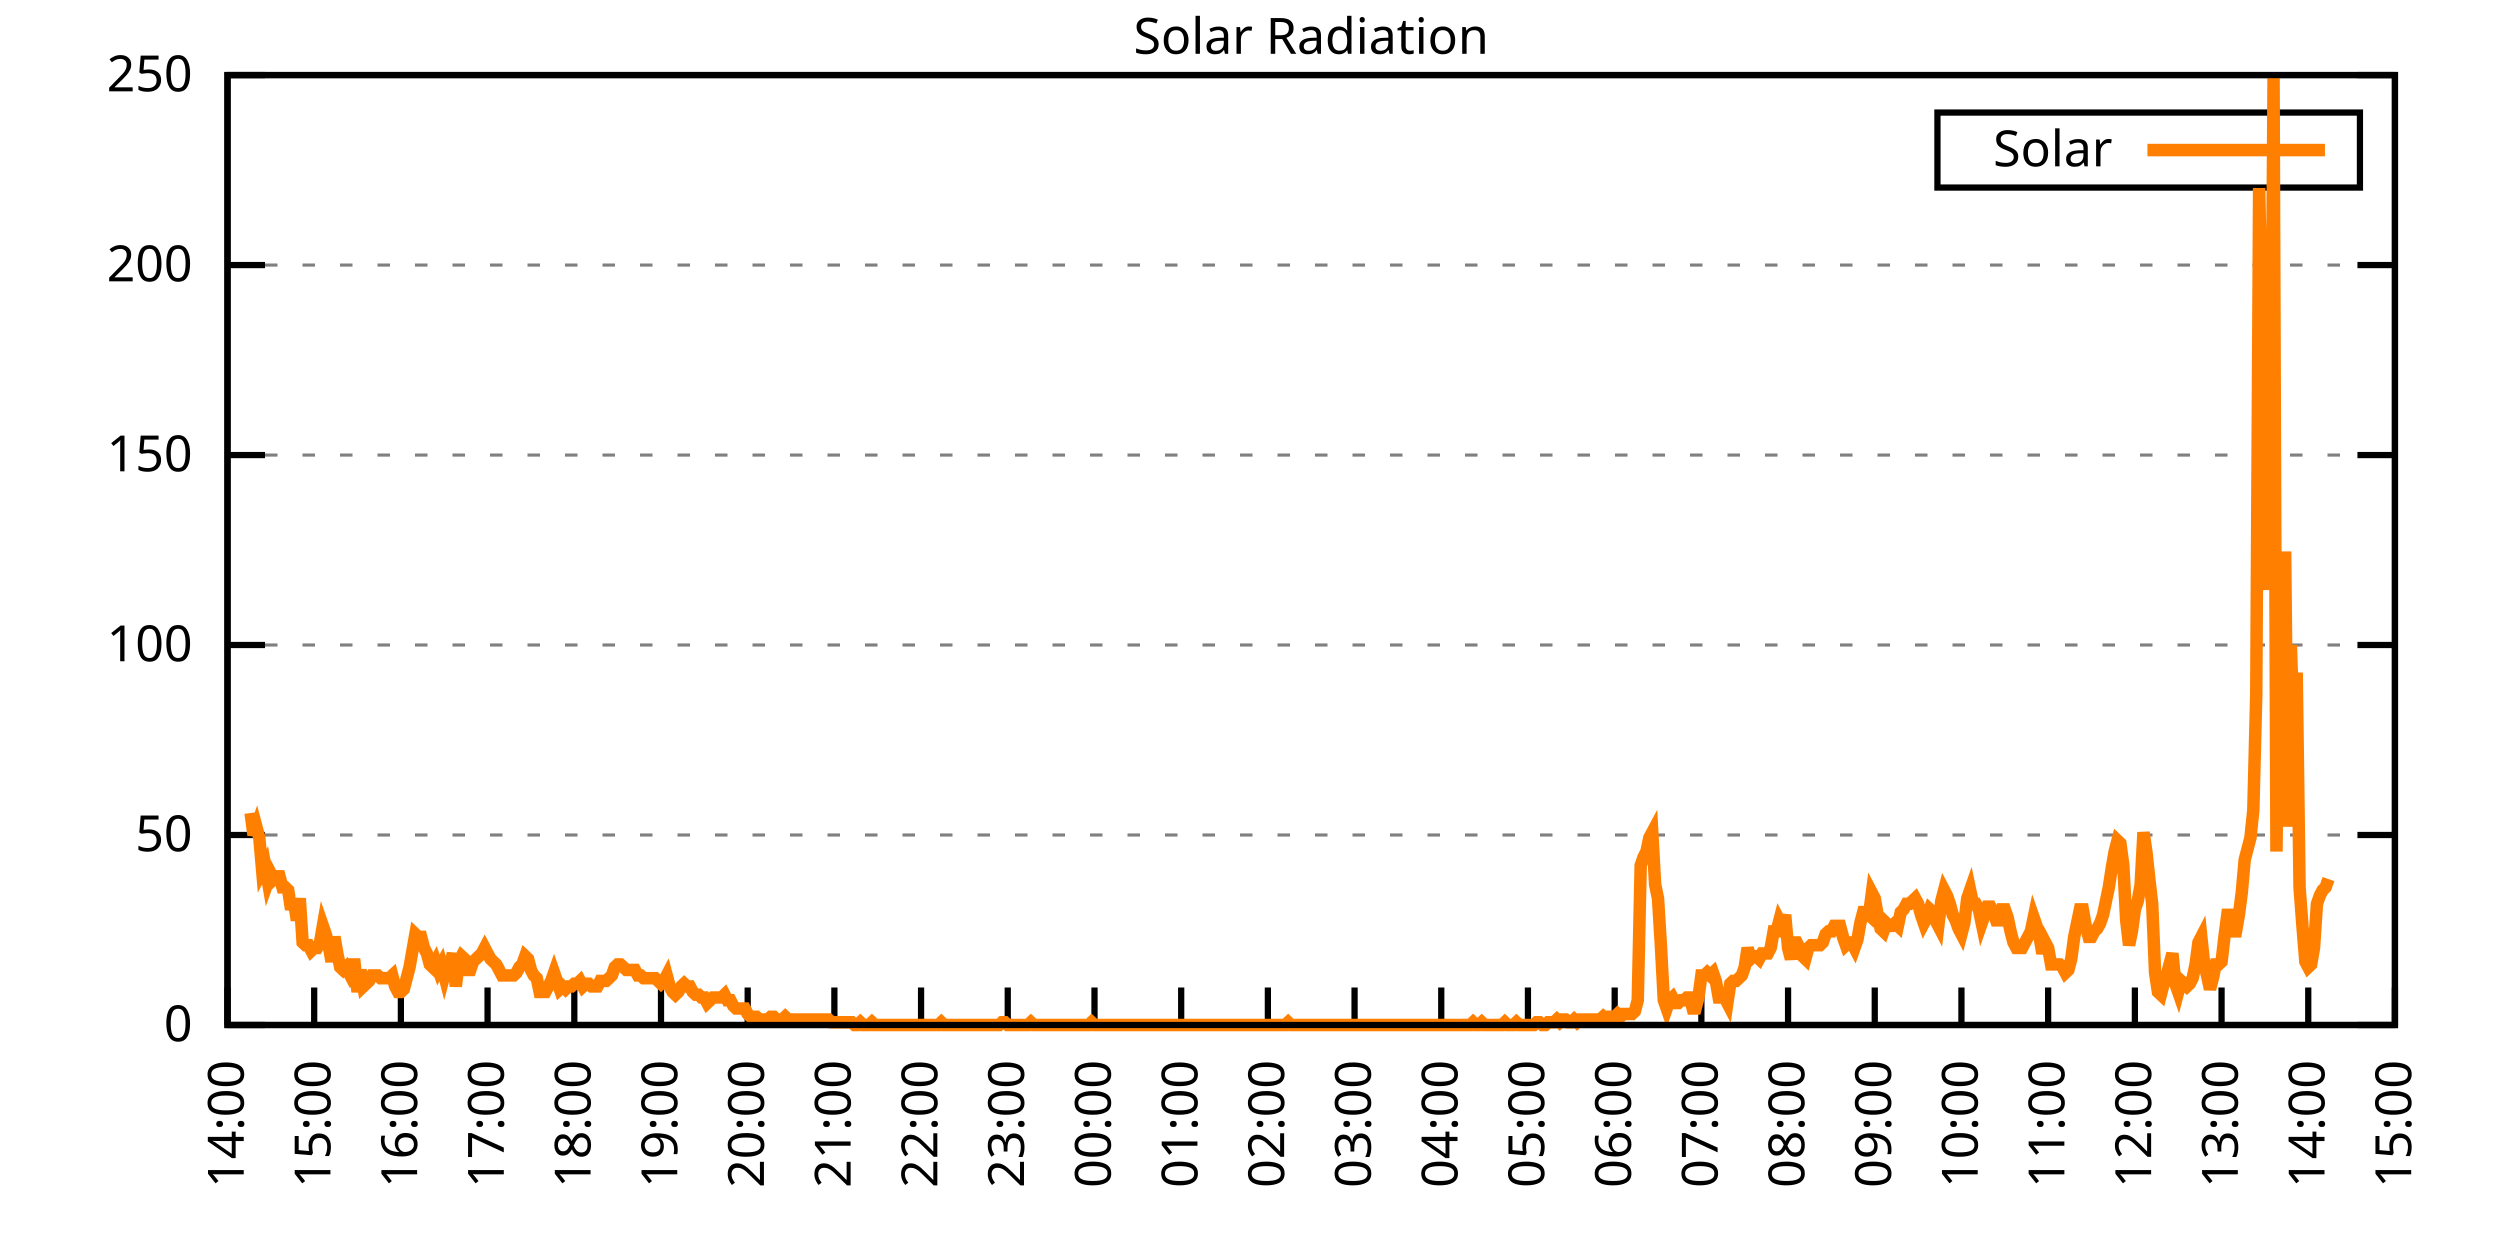
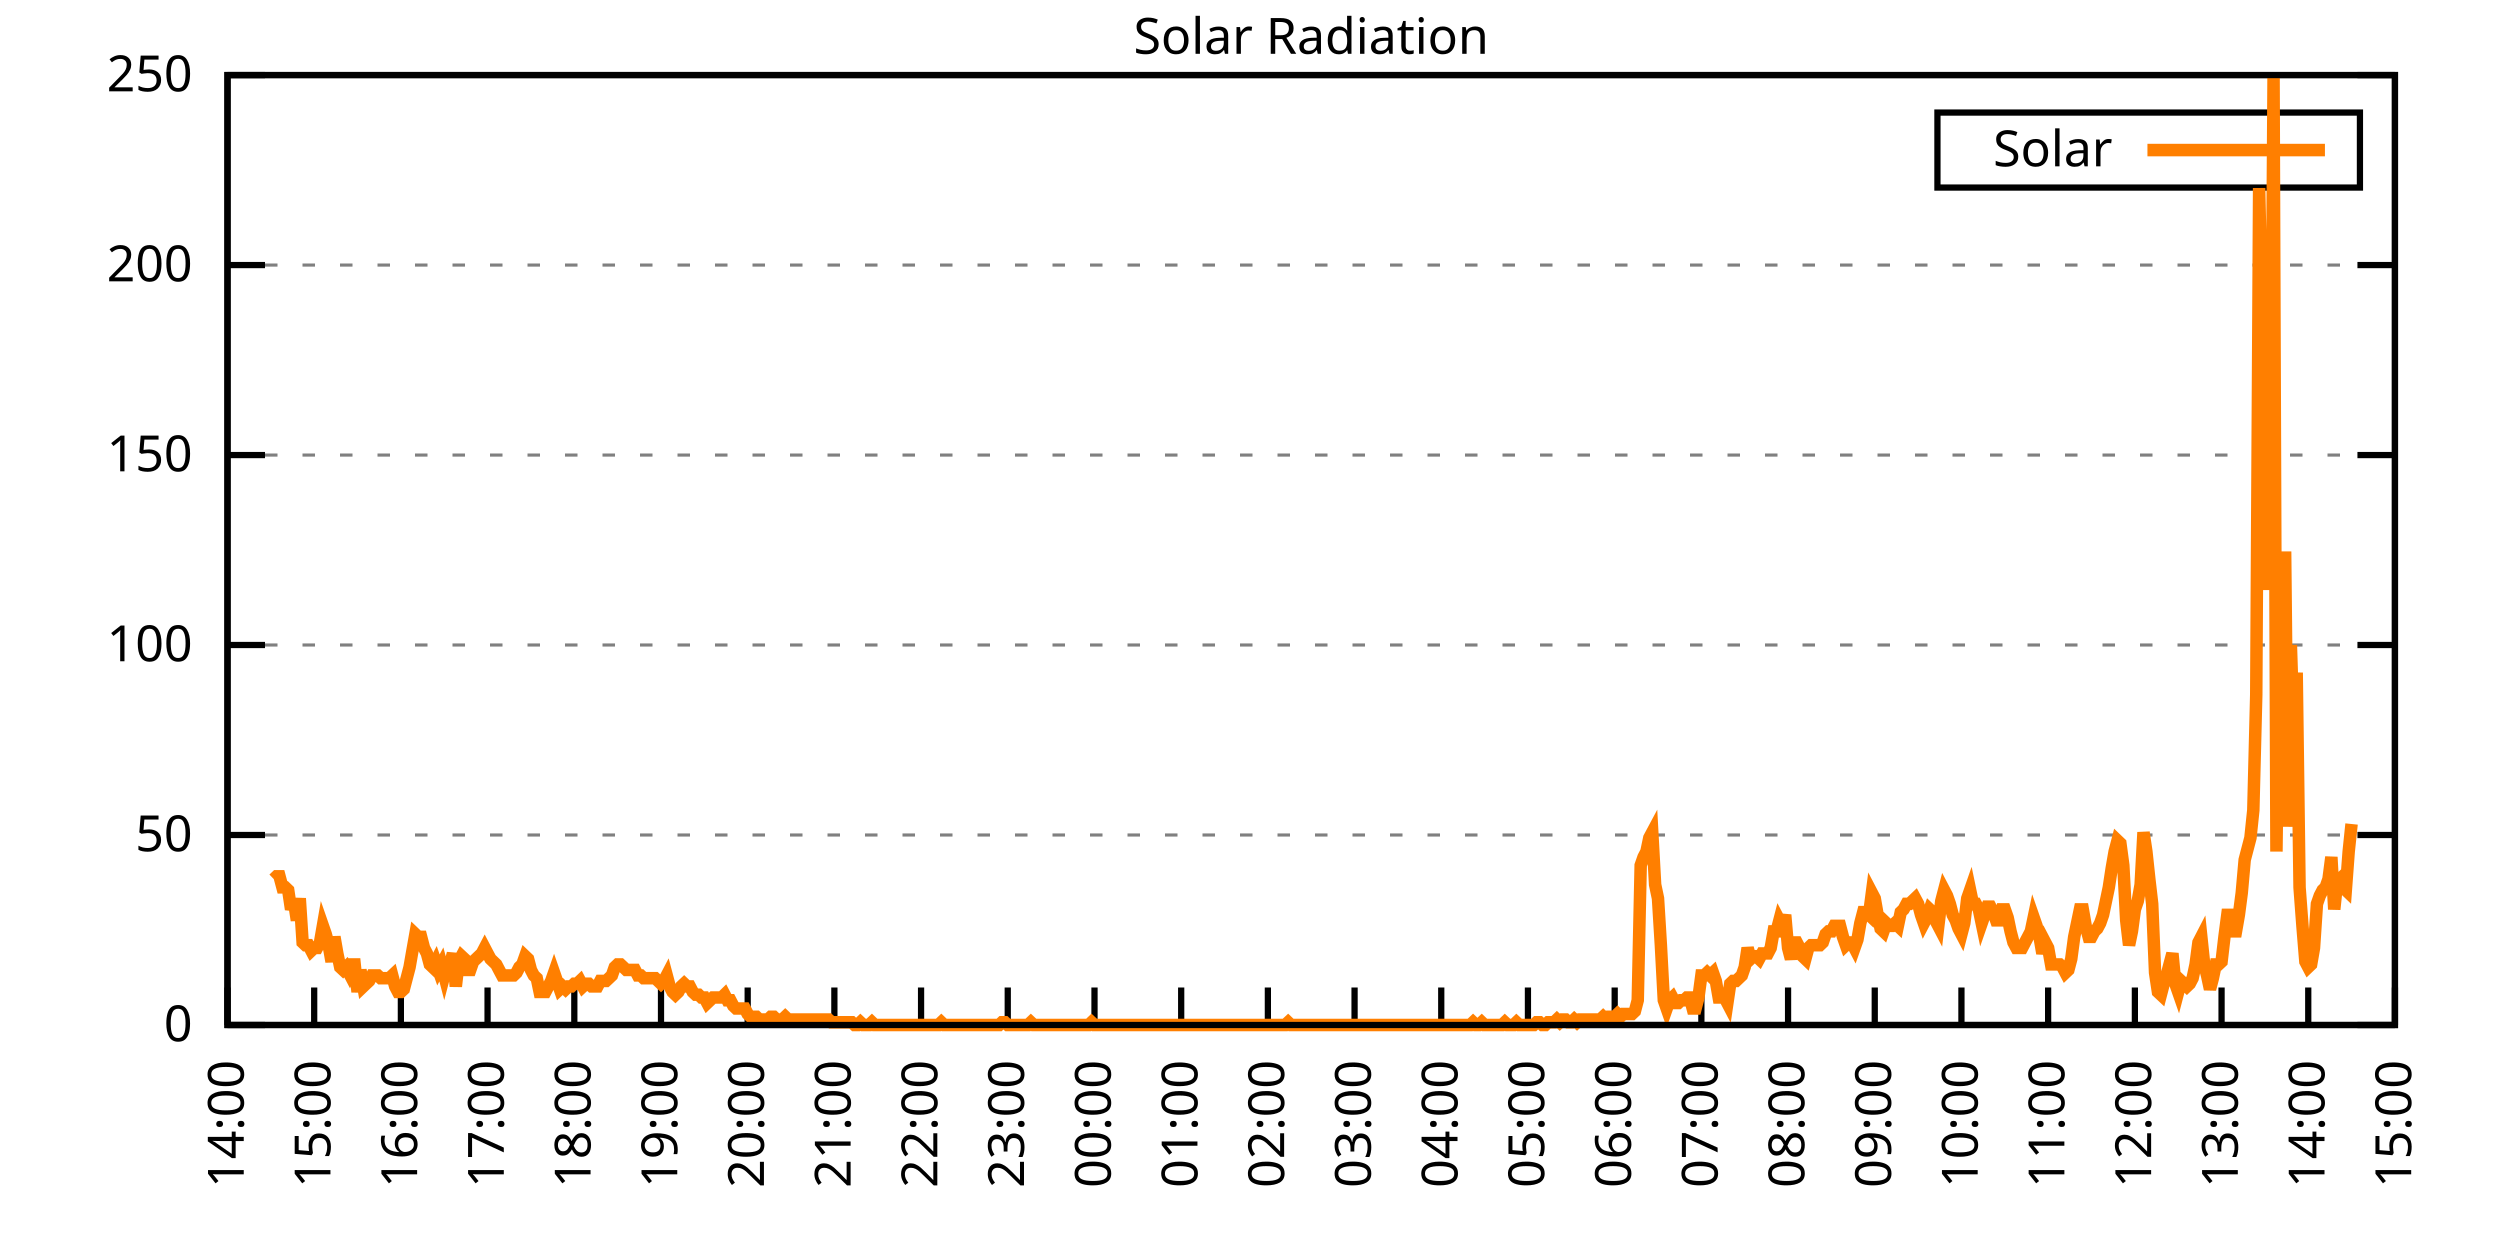
<svg xmlns="http://www.w3.org/2000/svg" xmlns:xlink="http://www.w3.org/1999/xlink" width="400" height="200" viewBox="0 0 400 200">
  <g id="gnuplot_canvas">
    <rect x="0" y="0" width="400" height="200" fill="none" />
    <defs>
      <circle id="gpDot" r="0.5" stroke-width="0.5" stroke="currentColor" />
      <path id="gpPt0" stroke-width="0.333" stroke="currentColor" d="M-1,0 h2 M0,-1 v2" />
      <path id="gpPt1" stroke-width="0.333" stroke="currentColor" d="M-1,-1 L1,1 M1,-1 L-1,1" />
      <path id="gpPt2" stroke-width="0.333" stroke="currentColor" d="M-1,0 L1,0 M0,-1 L0,1 M-1,-1 L1,1 M-1,1 L1,-1" />
      <rect id="gpPt3" stroke-width="0.333" stroke="currentColor" x="-1" y="-1" width="2" height="2" />
      <rect id="gpPt4" stroke-width="0.333" stroke="currentColor" fill="currentColor" x="-1" y="-1" width="2" height="2" />
      <circle id="gpPt5" stroke-width="0.333" stroke="currentColor" cx="0" cy="0" r="1" />
      <use xlink:href="#gpPt5" id="gpPt6" fill="currentColor" stroke="none" />
      <path id="gpPt7" stroke-width="0.333" stroke="currentColor" d="M0,-1.33 L-1.33,0.67 L1.33,0.67 z" />
      <use xlink:href="#gpPt7" id="gpPt8" fill="currentColor" stroke="none" />
      <use xlink:href="#gpPt7" id="gpPt9" stroke="currentColor" transform="rotate(180)" />
      <use xlink:href="#gpPt9" id="gpPt10" fill="currentColor" stroke="none" />
      <use xlink:href="#gpPt3" id="gpPt11" stroke="currentColor" transform="rotate(45)" />
      <use xlink:href="#gpPt11" id="gpPt12" fill="currentColor" stroke="none" />
      <path id="gpPt13" stroke-width="0.333" stroke="currentColor" d="M0,1.330 L1.265,0.411 L0.782,-1.067 L-0.782,-1.076 L-1.265,0.411 z" />
      <use xlink:href="#gpPt13" id="gpPt14" fill="currentColor" stroke="none" />
      <filter id="textbox" filterUnits="objectBoundingBox" x="0" y="0" height="1" width="1">
        <feFlood flood-color="white" flood-opacity="1" result="bgnd" />
        <feComposite in="SourceGraphic" in2="bgnd" operator="atop" />
      </filter>
      <filter id="greybox" filterUnits="objectBoundingBox" x="0" y="0" height="1" width="1">
        <feFlood flood-color="lightgrey" flood-opacity="1" result="grey" />
        <feComposite in="SourceGraphic" in2="grey" operator="atop" />
      </filter>
    </defs>
    <g fill="none" color="white" stroke="currentColor" stroke-width="1.00" stroke-linecap="butt" stroke-linejoin="miter">
</g>
    <g fill="none" color="black" stroke="currentColor" stroke-width="1.00" stroke-linecap="butt" stroke-linejoin="miter">
      <g stroke="none" shape-rendering="crispEdges">
        <polygon fill="rgb(255, 255, 255)" points="36.40,164.00 383.18,164.00 383.18,12.02 36.40,12.02 " />
      </g>
    </g>
    <g fill="none" color="black" stroke="currentColor" stroke-width="1.00" stroke-linecap="butt" stroke-linejoin="miter">
</g>
    <g fill="none" color="black" stroke="black" stroke-width="0.50" stroke-linecap="butt" stroke-linejoin="miter">
</g>
    <g fill="none" color="gray" stroke="currentColor" stroke-width="0.50" stroke-linecap="butt" stroke-linejoin="miter">
      <path stroke="gray" stroke-dasharray="2,4" class="gridline" d="M36.40,164.00 L383.19,164.00  " />
    </g>
    <g fill="none" color="gray" stroke="gray" stroke-width="1.00" stroke-linecap="butt" stroke-linejoin="miter">
</g>
    <g fill="none" color="black" stroke="currentColor" stroke-width="1.00" stroke-linecap="butt" stroke-linejoin="miter">
      <path stroke="black" d="M36.40,164.00 L42.40,164.00 M383.19,164.00 L377.19,164.00  " />
      <g transform="translate(30.80,166.60)" stroke="none" fill="black" font-family="Sans" font-size="8.00" text-anchor="end">
        <text>
          <tspan font-family="Sans"> 0</tspan>
        </text>
      </g>
    </g>
    <g fill="none" color="black" stroke="currentColor" stroke-width="1.00" stroke-linecap="butt" stroke-linejoin="miter">
</g>
    <g fill="none" color="black" stroke="black" stroke-width="0.50" stroke-linecap="butt" stroke-linejoin="miter">
</g>
    <g fill="none" color="gray" stroke="currentColor" stroke-width="0.50" stroke-linecap="butt" stroke-linejoin="miter">
      <path stroke="gray" stroke-dasharray="2,4" class="gridline" d="M36.40,133.60 L383.19,133.60  " />
    </g>
    <g fill="none" color="gray" stroke="gray" stroke-width="1.00" stroke-linecap="butt" stroke-linejoin="miter">
</g>
    <g fill="none" color="black" stroke="currentColor" stroke-width="1.00" stroke-linecap="butt" stroke-linejoin="miter">
      <path stroke="black" d="M36.40,133.60 L42.40,133.60 M383.19,133.60 L377.19,133.60  " />
      <g transform="translate(30.80,136.20)" stroke="none" fill="black" font-family="Sans" font-size="8.00" text-anchor="end">
        <text>
          <tspan font-family="Sans"> 50</tspan>
        </text>
      </g>
    </g>
    <g fill="none" color="black" stroke="currentColor" stroke-width="1.00" stroke-linecap="butt" stroke-linejoin="miter">
</g>
    <g fill="none" color="black" stroke="black" stroke-width="0.50" stroke-linecap="butt" stroke-linejoin="miter">
</g>
    <g fill="none" color="gray" stroke="currentColor" stroke-width="0.50" stroke-linecap="butt" stroke-linejoin="miter">
      <path stroke="gray" stroke-dasharray="2,4" class="gridline" d="M36.40,103.20 L383.19,103.20  " />
    </g>
    <g fill="none" color="gray" stroke="gray" stroke-width="1.00" stroke-linecap="butt" stroke-linejoin="miter">
</g>
    <g fill="none" color="black" stroke="currentColor" stroke-width="1.00" stroke-linecap="butt" stroke-linejoin="miter">
      <path stroke="black" d="M36.40,103.20 L42.40,103.20 M383.19,103.20 L377.19,103.20  " />
      <g transform="translate(30.80,105.80)" stroke="none" fill="black" font-family="Sans" font-size="8.00" text-anchor="end">
        <text>
          <tspan font-family="Sans"> 100</tspan>
        </text>
      </g>
    </g>
    <g fill="none" color="black" stroke="currentColor" stroke-width="1.00" stroke-linecap="butt" stroke-linejoin="miter">
</g>
    <g fill="none" color="black" stroke="black" stroke-width="0.50" stroke-linecap="butt" stroke-linejoin="miter">
</g>
    <g fill="none" color="gray" stroke="currentColor" stroke-width="0.50" stroke-linecap="butt" stroke-linejoin="miter">
      <path stroke="gray" stroke-dasharray="2,4" class="gridline" d="M36.40,72.81 L383.19,72.81  " />
    </g>
    <g fill="none" color="gray" stroke="gray" stroke-width="1.00" stroke-linecap="butt" stroke-linejoin="miter">
</g>
    <g fill="none" color="black" stroke="currentColor" stroke-width="1.00" stroke-linecap="butt" stroke-linejoin="miter">
      <path stroke="black" d="M36.40,72.81 L42.40,72.81 M383.19,72.81 L377.19,72.81  " />
      <g transform="translate(30.80,75.41)" stroke="none" fill="black" font-family="Sans" font-size="8.00" text-anchor="end">
        <text>
          <tspan font-family="Sans"> 150</tspan>
        </text>
      </g>
    </g>
    <g fill="none" color="black" stroke="currentColor" stroke-width="1.00" stroke-linecap="butt" stroke-linejoin="miter">
</g>
    <g fill="none" color="black" stroke="black" stroke-width="0.50" stroke-linecap="butt" stroke-linejoin="miter">
</g>
    <g fill="none" color="gray" stroke="currentColor" stroke-width="0.50" stroke-linecap="butt" stroke-linejoin="miter">
      <path stroke="gray" stroke-dasharray="2,4" class="gridline" d="M36.40,42.41 L383.19,42.41  " />
    </g>
    <g fill="none" color="gray" stroke="gray" stroke-width="1.00" stroke-linecap="butt" stroke-linejoin="miter">
</g>
    <g fill="none" color="black" stroke="currentColor" stroke-width="1.00" stroke-linecap="butt" stroke-linejoin="miter">
      <path stroke="black" d="M36.40,42.41 L42.40,42.41 M383.19,42.41 L377.19,42.41  " />
      <g transform="translate(30.80,45.01)" stroke="none" fill="black" font-family="Sans" font-size="8.00" text-anchor="end">
        <text>
          <tspan font-family="Sans"> 200</tspan>
        </text>
      </g>
    </g>
    <g fill="none" color="black" stroke="currentColor" stroke-width="1.00" stroke-linecap="butt" stroke-linejoin="miter">
</g>
    <g fill="none" color="black" stroke="black" stroke-width="0.50" stroke-linecap="butt" stroke-linejoin="miter">
</g>
    <g fill="none" color="gray" stroke="currentColor" stroke-width="0.50" stroke-linecap="butt" stroke-linejoin="miter">
      <path stroke="gray" stroke-dasharray="2,4" class="gridline" d="M36.40,12.01 L383.19,12.01  " />
    </g>
    <g fill="none" color="gray" stroke="gray" stroke-width="1.00" stroke-linecap="butt" stroke-linejoin="miter">
</g>
    <g fill="none" color="black" stroke="currentColor" stroke-width="1.00" stroke-linecap="butt" stroke-linejoin="miter">
      <path stroke="black" d="M36.40,12.01 L42.40,12.01 M383.19,12.01 L377.19,12.01  " />
      <g transform="translate(30.80,14.61)" stroke="none" fill="black" font-family="Sans" font-size="8.00" text-anchor="end">
        <text>
          <tspan font-family="Sans"> 250</tspan>
        </text>
      </g>
    </g>
    <g fill="none" color="black" stroke="currentColor" stroke-width="1.00" stroke-linecap="butt" stroke-linejoin="miter">
      <path stroke="black" d="M36.40,164.00 L36.40,158.00  " />
      <g transform="translate(39.00,169.60) rotate(270.00)" stroke="none" fill="black" font-family="Sans" font-size="8.00" text-anchor="end">
        <text>
          <tspan font-family="Sans">14:00</tspan>
        </text>
      </g>
    </g>
    <g fill="none" color="black" stroke="currentColor" stroke-width="1.00" stroke-linecap="butt" stroke-linejoin="miter">
      <path stroke="black" d="M50.27,164.00 L50.27,158.00  " />
      <g transform="translate(52.87,169.60) rotate(270.00)" stroke="none" fill="black" font-family="Sans" font-size="8.00" text-anchor="end">
        <text>
          <tspan font-family="Sans">15:00</tspan>
        </text>
      </g>
    </g>
    <g fill="none" color="black" stroke="currentColor" stroke-width="1.00" stroke-linecap="butt" stroke-linejoin="miter">
      <path stroke="black" d="M64.14,164.00 L64.14,158.00  " />
      <g transform="translate(66.74,169.60) rotate(270.00)" stroke="none" fill="black" font-family="Sans" font-size="8.00" text-anchor="end">
        <text>
          <tspan font-family="Sans">16:00</tspan>
        </text>
      </g>
    </g>
    <g fill="none" color="black" stroke="currentColor" stroke-width="1.00" stroke-linecap="butt" stroke-linejoin="miter">
      <path stroke="black" d="M78.01,164.00 L78.01,158.00  " />
      <g transform="translate(80.61,169.60) rotate(270.00)" stroke="none" fill="black" font-family="Sans" font-size="8.00" text-anchor="end">
        <text>
          <tspan font-family="Sans">17:00</tspan>
        </text>
      </g>
    </g>
    <g fill="none" color="black" stroke="currentColor" stroke-width="1.00" stroke-linecap="butt" stroke-linejoin="miter">
      <path stroke="black" d="M91.89,164.00 L91.89,158.00  " />
      <g transform="translate(94.49,169.60) rotate(270.00)" stroke="none" fill="black" font-family="Sans" font-size="8.00" text-anchor="end">
        <text>
          <tspan font-family="Sans">18:00</tspan>
        </text>
      </g>
    </g>
    <g fill="none" color="black" stroke="currentColor" stroke-width="1.00" stroke-linecap="butt" stroke-linejoin="miter">
      <path stroke="black" d="M105.76,164.00 L105.76,158.00  " />
      <g transform="translate(108.36,169.60) rotate(270.00)" stroke="none" fill="black" font-family="Sans" font-size="8.00" text-anchor="end">
        <text>
          <tspan font-family="Sans">19:00</tspan>
        </text>
      </g>
    </g>
    <g fill="none" color="black" stroke="currentColor" stroke-width="1.00" stroke-linecap="butt" stroke-linejoin="miter">
      <path stroke="black" d="M119.63,164.00 L119.63,158.00  " />
      <g transform="translate(122.23,169.60) rotate(270.00)" stroke="none" fill="black" font-family="Sans" font-size="8.00" text-anchor="end">
        <text>
          <tspan font-family="Sans">20:00</tspan>
        </text>
      </g>
    </g>
    <g fill="none" color="black" stroke="currentColor" stroke-width="1.00" stroke-linecap="butt" stroke-linejoin="miter">
      <path stroke="black" d="M133.50,164.00 L133.50,158.00  " />
      <g transform="translate(136.10,169.60) rotate(270.00)" stroke="none" fill="black" font-family="Sans" font-size="8.00" text-anchor="end">
        <text>
          <tspan font-family="Sans">21:00</tspan>
        </text>
      </g>
    </g>
    <g fill="none" color="black" stroke="currentColor" stroke-width="1.00" stroke-linecap="butt" stroke-linejoin="miter">
      <path stroke="black" d="M147.37,164.00 L147.37,158.00  " />
      <g transform="translate(149.97,169.60) rotate(270.00)" stroke="none" fill="black" font-family="Sans" font-size="8.00" text-anchor="end">
        <text>
          <tspan font-family="Sans">22:00</tspan>
        </text>
      </g>
    </g>
    <g fill="none" color="black" stroke="currentColor" stroke-width="1.00" stroke-linecap="butt" stroke-linejoin="miter">
      <path stroke="black" d="M161.24,164.00 L161.24,158.00  " />
      <g transform="translate(163.84,169.60) rotate(270.00)" stroke="none" fill="black" font-family="Sans" font-size="8.00" text-anchor="end">
        <text>
          <tspan font-family="Sans">23:00</tspan>
        </text>
      </g>
    </g>
    <g fill="none" color="black" stroke="currentColor" stroke-width="1.00" stroke-linecap="butt" stroke-linejoin="miter">
      <path stroke="black" d="M175.12,164.00 L175.12,158.00  " />
      <g transform="translate(177.72,169.60) rotate(270.00)" stroke="none" fill="black" font-family="Sans" font-size="8.00" text-anchor="end">
        <text>
          <tspan font-family="Sans">00:00</tspan>
        </text>
      </g>
    </g>
    <g fill="none" color="black" stroke="currentColor" stroke-width="1.00" stroke-linecap="butt" stroke-linejoin="miter">
      <path stroke="black" d="M188.99,164.00 L188.99,158.00  " />
      <g transform="translate(191.59,169.60) rotate(270.00)" stroke="none" fill="black" font-family="Sans" font-size="8.00" text-anchor="end">
        <text>
          <tspan font-family="Sans">01:00</tspan>
        </text>
      </g>
    </g>
    <g fill="none" color="black" stroke="currentColor" stroke-width="1.00" stroke-linecap="butt" stroke-linejoin="miter">
      <path stroke="black" d="M202.86,164.00 L202.86,158.00  " />
      <g transform="translate(205.46,169.60) rotate(270.00)" stroke="none" fill="black" font-family="Sans" font-size="8.00" text-anchor="end">
        <text>
          <tspan font-family="Sans">02:00</tspan>
        </text>
      </g>
    </g>
    <g fill="none" color="black" stroke="currentColor" stroke-width="1.00" stroke-linecap="butt" stroke-linejoin="miter">
      <path stroke="black" d="M216.73,164.00 L216.73,158.00  " />
      <g transform="translate(219.33,169.60) rotate(270.00)" stroke="none" fill="black" font-family="Sans" font-size="8.00" text-anchor="end">
        <text>
          <tspan font-family="Sans">03:00</tspan>
        </text>
      </g>
    </g>
    <g fill="none" color="black" stroke="currentColor" stroke-width="1.00" stroke-linecap="butt" stroke-linejoin="miter">
      <path stroke="black" d="M230.60,164.00 L230.60,158.00  " />
      <g transform="translate(233.20,169.60) rotate(270.00)" stroke="none" fill="black" font-family="Sans" font-size="8.00" text-anchor="end">
        <text>
          <tspan font-family="Sans">04:00</tspan>
        </text>
      </g>
    </g>
    <g fill="none" color="black" stroke="currentColor" stroke-width="1.00" stroke-linecap="butt" stroke-linejoin="miter">
      <path stroke="black" d="M244.47,164.00 L244.47,158.00  " />
      <g transform="translate(247.07,169.60) rotate(270.00)" stroke="none" fill="black" font-family="Sans" font-size="8.00" text-anchor="end">
        <text>
          <tspan font-family="Sans">05:00</tspan>
        </text>
      </g>
    </g>
    <g fill="none" color="black" stroke="currentColor" stroke-width="1.00" stroke-linecap="butt" stroke-linejoin="miter">
      <path stroke="black" d="M258.35,164.00 L258.35,158.00  " />
      <g transform="translate(260.95,169.60) rotate(270.00)" stroke="none" fill="black" font-family="Sans" font-size="8.00" text-anchor="end">
        <text>
          <tspan font-family="Sans">06:00</tspan>
        </text>
      </g>
    </g>
    <g fill="none" color="black" stroke="currentColor" stroke-width="1.00" stroke-linecap="butt" stroke-linejoin="miter">
      <path stroke="black" d="M272.22,164.00 L272.22,158.00  " />
      <g transform="translate(274.82,169.60) rotate(270.00)" stroke="none" fill="black" font-family="Sans" font-size="8.00" text-anchor="end">
        <text>
          <tspan font-family="Sans">07:00</tspan>
        </text>
      </g>
    </g>
    <g fill="none" color="black" stroke="currentColor" stroke-width="1.00" stroke-linecap="butt" stroke-linejoin="miter">
      <path stroke="black" d="M286.09,164.00 L286.09,158.00  " />
      <g transform="translate(288.69,169.60) rotate(270.00)" stroke="none" fill="black" font-family="Sans" font-size="8.00" text-anchor="end">
        <text>
          <tspan font-family="Sans">08:00</tspan>
        </text>
      </g>
    </g>
    <g fill="none" color="black" stroke="currentColor" stroke-width="1.00" stroke-linecap="butt" stroke-linejoin="miter">
      <path stroke="black" d="M299.96,164.00 L299.96,158.00  " />
      <g transform="translate(302.56,169.60) rotate(270.00)" stroke="none" fill="black" font-family="Sans" font-size="8.00" text-anchor="end">
        <text>
          <tspan font-family="Sans">09:00</tspan>
        </text>
      </g>
    </g>
    <g fill="none" color="black" stroke="currentColor" stroke-width="1.00" stroke-linecap="butt" stroke-linejoin="miter">
      <path stroke="black" d="M313.83,164.00 L313.83,158.00  " />
      <g transform="translate(316.43,169.60) rotate(270.00)" stroke="none" fill="black" font-family="Sans" font-size="8.00" text-anchor="end">
        <text>
          <tspan font-family="Sans">10:00</tspan>
        </text>
      </g>
    </g>
    <g fill="none" color="black" stroke="currentColor" stroke-width="1.00" stroke-linecap="butt" stroke-linejoin="miter">
      <path stroke="black" d="M327.70,164.00 L327.70,158.00  " />
      <g transform="translate(330.30,169.60) rotate(270.00)" stroke="none" fill="black" font-family="Sans" font-size="8.00" text-anchor="end">
        <text>
          <tspan font-family="Sans">11:00</tspan>
        </text>
      </g>
    </g>
    <g fill="none" color="black" stroke="currentColor" stroke-width="1.00" stroke-linecap="butt" stroke-linejoin="miter">
      <path stroke="black" d="M341.58,164.00 L341.58,158.00  " />
      <g transform="translate(344.18,169.60) rotate(270.00)" stroke="none" fill="black" font-family="Sans" font-size="8.00" text-anchor="end">
        <text>
          <tspan font-family="Sans">12:00</tspan>
        </text>
      </g>
    </g>
    <g fill="none" color="black" stroke="currentColor" stroke-width="1.00" stroke-linecap="butt" stroke-linejoin="miter">
      <path stroke="black" d="M355.45,164.00 L355.45,158.00  " />
      <g transform="translate(358.05,169.60) rotate(270.00)" stroke="none" fill="black" font-family="Sans" font-size="8.00" text-anchor="end">
        <text>
          <tspan font-family="Sans">13:00</tspan>
        </text>
      </g>
    </g>
    <g fill="none" color="black" stroke="currentColor" stroke-width="1.00" stroke-linecap="butt" stroke-linejoin="miter">
      <path stroke="black" d="M369.32,164.00 L369.32,158.00  " />
      <g transform="translate(371.92,169.60) rotate(270.00)" stroke="none" fill="black" font-family="Sans" font-size="8.00" text-anchor="end">
        <text>
          <tspan font-family="Sans">14:00</tspan>
        </text>
      </g>
    </g>
    <g fill="none" color="black" stroke="currentColor" stroke-width="1.00" stroke-linecap="butt" stroke-linejoin="miter">
      <path stroke="black" d="M383.19,164.00 L383.19,158.00  " />
      <g transform="translate(385.79,169.60) rotate(270.00)" stroke="none" fill="black" font-family="Sans" font-size="8.00" text-anchor="end">
        <text>
          <tspan font-family="Sans">15:00</tspan>
        </text>
      </g>
    </g>
    <g fill="none" color="black" stroke="currentColor" stroke-width="1.00" stroke-linecap="butt" stroke-linejoin="miter">
</g>
    <g fill="none" color="black" stroke="currentColor" stroke-width="1.00" stroke-linecap="butt" stroke-linejoin="miter">
      <path stroke="black" d="M36.40,12.01 L36.40,164.00 L383.19,164.00 L383.19,12.01 L36.40,12.01 Z  " />
    </g>
    <g fill="none" color="black" stroke="currentColor" stroke-width="1.00" stroke-linecap="butt" stroke-linejoin="miter">
</g>
    <g fill="none" color="black" stroke="currentColor" stroke-width="1.00" stroke-linecap="butt" stroke-linejoin="miter">
      <path stroke="black" d="M309.99,30.01 L309.99,18.01 L377.59,18.01 L377.59,30.01 L309.99,30.01 Z  " />
    </g>
    <g id="Solar_Radiation_plot_1">
      <g fill="none" color="white" stroke="black" stroke-width="2.00" stroke-linecap="butt" stroke-linejoin="miter">
</g>
      <g fill="none" color="black" stroke="currentColor" stroke-width="2.00" stroke-linecap="butt" stroke-linejoin="miter">
        <g transform="translate(337.99,26.61)" stroke="none" fill="black" font-family="Sans" font-size="8.00" text-anchor="end">
          <text>
            <tspan font-family="Sans">Solar</tspan>
          </text>
        </g>
      </g>
      <g fill="none" color="black" stroke="currentColor" stroke-width="2.00" stroke-linecap="butt" stroke-linejoin="miter">
-         <path stroke="rgb(255, 127,   0)" d="M343.59,24.01 L371.99,24.01 M40.10,130.08 L40.56,133.61 L41.02,132.28 L41.49,134.05 L41.95,139.33 L42.41,138.45   L42.87,141.09 L43.34,139.77 L43.80,140.65 L44.26,140.21 L44.72,140.21 L45.19,141.98 L45.65,141.98 L46.11,142.42   L46.57,145.50 L47.03,144.18 L47.50,147.26 L47.96,143.74 L48.42,150.79 L48.88,151.23 L49.35,151.23 L49.81,152.11   L50.27,151.67 L50.73,151.67 L51.20,150.79 L51.66,148.14 L52.12,149.46 L52.58,151.23 L53.05,153.87 L53.51,149.90   L53.97,152.55 L54.43,154.75 L54.90,155.19 L55.36,154.75 L55.82,155.63 L56.28,154.31 L56.75,154.31 L57.21,158.71   L57.67,155.19 L58.13,157.83 L58.59,157.39 L59.06,156.95 L59.52,156.07 L59.98,156.07 L60.44,156.07 L60.91,156.51   L61.37,156.51 L61.83,156.51 L62.29,156.51 L62.76,156.07 L63.22,157.83 L63.68,158.71 L64.14,158.71 L64.61,158.27   L65.07,156.51 L65.53,154.75 L65.99,152.11 L66.46,149.46 L66.92,149.90 L67.38,149.90 L67.84,151.67 L68.30,152.55   L68.77,154.31 L69.23,154.75 L69.69,153.87 L70.15,155.19 L70.62,154.31 L71.08,156.07 L71.54,154.31 L72.00,154.31   L72.47,152.55 L72.93,157.83 L73.39,153.87 L73.85,152.99 L74.32,153.43 L74.78,155.19 L75.24,155.19 L75.70,153.87   L76.17,153.43 L76.63,152.99 L77.09,152.55 L77.55,151.67 L78.01,152.55 L78.48,153.43 L78.94,153.87 L79.40,154.31   L79.86,155.19 L80.33,156.07 L80.79,156.07 L81.25,156.07 L81.71,156.07 L82.18,156.07 L82.64,155.63 L83.10,154.75   L83.56,154.31 L84.03,152.99 L84.49,153.43 L84.95,155.19 L85.41,156.07 L85.88,156.51 L86.34,158.71 L86.80,158.71   L87.26,158.71 L87.72,157.83 L88.19,156.95 L88.65,155.63 L89.11,156.95 L89.57,158.27 L90.04,157.83 L90.50,158.27   L90.96,157.83 L91.42,157.83 L91.89,157.39 L92.35,157.39 L92.81,156.95 L93.27,157.83 L93.74,157.39 L94.20,157.39   L94.66,157.83 L95.12,157.83 L95.59,157.83 L96.05,156.95 L96.51,156.95 L96.97,156.95 L97.44,156.51 L97.90,156.07   L98.36,154.75 L98.82,154.31 L99.28,154.31 L99.75,154.75 L100.21,155.19 L100.67,155.19 L101.13,155.19 L101.60,155.19   L102.06,156.07 L102.52,156.07 L102.98,156.51 L103.45,156.51 L103.91,156.51 L104.37,156.51 L104.83,156.51 L105.30,156.95   L105.76,157.39 L106.22,156.95 L106.68,156.07 L107.15,157.83 L107.61,158.71 L108.07,159.15 L108.53,158.71 L108.99,157.83   L109.46,157.39 L109.92,157.83 L110.38,157.83 L110.84,158.71 L111.31,159.15 L111.77,159.15 L112.23,159.60 L112.69,159.60   L113.16,160.48 L113.62,160.04 L114.08,159.60 L114.54,159.60 L115.01,159.60 L115.47,159.60 L115.93,159.15 L116.39,160.04   L116.86,160.04 L117.32,160.92 L117.78,161.36 L118.24,161.36 L118.70,161.36 L119.17,161.36 L119.63,162.24 L120.09,162.68   L120.55,162.68 L121.02,162.68 L121.48,163.12 L121.94,163.12 L122.40,163.12 L122.87,163.12 L123.33,162.68 L123.79,162.68   L124.25,163.12 L124.72,163.12 L125.18,163.12 L125.64,162.68 L126.10,163.12 L126.57,163.12 L127.03,163.12 L127.49,163.12   L127.95,163.12 L128.41,163.12 L128.88,163.12 L129.34,163.12 L129.80,163.12 L130.26,163.12 L130.73,163.12 L131.19,163.12   L131.65,163.12 L132.11,163.12 L132.58,163.12 L133.04,163.56 L133.50,163.56 L133.96,163.56 L134.43,163.56 L134.89,163.56   L135.35,163.56 L135.81,163.56 L136.28,163.56 L136.74,164.00 L137.20,164.00 L137.66,163.56 L138.13,164.00 L138.59,164.00   L139.05,164.00 L139.51,163.56 L139.97,164.00 L140.44,164.00 L140.90,164.00 L141.36,164.00 L141.82,164.00 L142.29,164.00   L142.75,164.00 L143.21,164.00 L143.67,164.00 L144.14,164.00 L144.60,164.00 L145.06,164.00 L145.52,164.00 L145.99,164.00   L146.45,164.00 L146.91,164.00 L147.37,164.00 L147.84,164.00 L148.30,164.00 L148.76,164.00 L149.22,164.00 L149.68,164.00   L150.15,164.00 L150.61,163.56 L151.07,164.00 L151.53,164.00 L152.00,164.00 L152.46,164.00 L152.92,164.00 L153.38,164.00   L153.85,164.00 L154.31,164.00 L154.77,164.00 L155.23,164.00 L155.70,164.00 L156.16,164.00 L156.62,164.00 L157.08,164.00   L157.55,164.00 L158.01,164.00 L158.47,164.00 L158.93,164.00 L159.39,164.00 L159.86,164.00 L160.32,163.56 L160.78,163.56   L161.24,164.00 L161.71,164.00 L162.17,164.00 L162.63,164.00 L163.09,164.00 L163.56,164.00 L164.02,164.00 L164.48,164.00   L164.94,163.56 L165.41,164.00 L165.87,164.00 L166.33,164.00 L166.79,164.00 L167.26,164.00 L167.72,164.00 L168.18,164.00   L168.64,164.00 L169.10,164.00 L169.57,164.00 L170.03,164.00 L170.49,164.00 L170.95,164.00 L171.42,164.00 L171.88,164.00   L172.34,164.00 L172.80,164.00 L173.27,164.00 L173.73,164.00 L174.19,164.00 L174.65,163.56 L175.12,164.00 L175.58,164.00   L176.04,164.00 L176.50,164.00 L176.97,164.00 L177.43,164.00 L177.89,164.00 L178.35,164.00 L178.82,164.00 L179.28,164.00   L179.74,164.00 L180.20,164.00 L180.66,164.00 L181.13,164.00 L181.59,164.00 L182.05,164.00 L182.51,164.00 L182.98,164.00   L183.44,164.00 L183.90,164.00 L184.36,164.00 L184.83,164.00 L185.29,164.00 L185.75,164.00 L186.21,164.00 L186.68,164.00   L187.14,164.00 L187.60,164.00 L188.06,164.00 L188.53,164.00 L188.99,164.00 L189.45,164.00 L189.91,164.00 L190.37,164.00   L190.84,164.00 L191.30,164.00 L191.76,164.00 L192.22,164.00 L192.69,164.00 L193.15,164.00 L193.61,164.00 L194.07,164.00   L194.54,164.00 L195.00,164.00 L195.46,164.00 L195.92,164.00 L196.39,164.00 L196.85,164.00 L197.31,164.00 L197.77,164.00   L198.24,164.00 L198.70,164.00 L199.16,164.00 L199.62,164.00 L200.08,164.00 L200.55,164.00 L201.01,164.00 L201.47,164.00   L201.93,164.00 L202.40,164.00 L202.86,164.00 L203.32,164.00 L203.78,164.00 L204.25,164.00 L204.71,164.00 L205.17,164.00   L205.63,164.00 L206.10,163.56 L206.56,164.00 L207.02,164.00 L207.48,164.00 L207.95,164.00 L208.41,164.00 L208.87,164.00   L209.33,164.00 L209.80,164.00 L210.26,164.00 L210.72,164.00 L211.18,164.00 L211.64,164.00 L212.11,164.00 L212.57,164.00   L213.03,164.00 L213.49,164.00 L213.96,164.00 L214.42,164.00 L214.88,164.00 L215.34,164.00 L215.81,164.00 L216.27,164.00   L216.73,164.00 L217.19,164.00 L217.66,164.00 L218.12,164.00 L218.58,164.00 L219.04,164.00 L219.51,164.00 L219.97,164.00   L220.43,164.00 L220.89,164.00 L221.35,164.00 L221.82,164.00 L222.28,164.00 L222.74,164.00 L223.20,164.00 L223.67,164.00   L224.13,164.00 L224.59,164.00 L225.05,164.00 L225.52,164.00 L225.98,164.00 L226.44,164.00 L226.90,164.00 L227.37,164.00   L227.83,164.00 L228.29,164.00 L228.75,164.00 L229.22,164.00 L229.68,164.00 L230.14,164.00 L230.60,164.00 L231.06,164.00   L231.53,164.00 L231.99,164.00 L232.45,164.00 L232.91,164.00 L233.38,164.00 L233.84,164.00 L234.30,164.00 L234.76,164.00   L235.23,164.00 L235.69,163.56 L236.15,164.00 L236.61,164.00 L237.08,163.56 L237.54,164.00 L238.00,164.00 L238.46,164.00   L238.93,164.00 L239.39,164.00 L239.85,164.00 L240.31,164.00 L240.77,163.56 L241.24,164.00 L241.70,164.00 L242.16,164.00   L242.62,163.56 L243.09,164.00 L243.55,164.00 L244.01,164.00 L244.47,164.00 L244.94,164.00 L245.40,164.00 L245.86,163.56   L246.32,163.56 L246.79,164.00 L247.25,164.00 L247.71,163.56 L248.17,163.56 L248.64,163.56 L249.10,163.12 L249.56,163.56   L250.02,163.12 L250.49,163.12 L250.95,163.56 L251.41,163.56 L251.87,163.12 L252.33,163.56 L252.80,163.12 L253.26,163.12   L253.72,163.12 L254.18,163.12 L254.65,163.12 L255.11,163.12 L255.57,163.12 L256.03,163.12 L256.50,162.68 L256.96,163.12   L257.42,162.68 L257.88,162.68 L258.35,162.68 L258.81,162.24 L259.27,162.68 L259.73,162.24 L260.20,162.24 L260.66,162.24   L261.12,162.24 L261.58,161.80 L262.04,160.04 L262.51,138.45 L262.97,137.13 L263.43,136.25 L263.89,134.05 L264.36,133.17   L264.82,141.54 L265.28,143.74 L265.74,151.23 L266.21,160.04 L266.67,161.36 L267.13,160.04 L267.59,159.60 L268.06,160.48   L268.52,160.48 L268.98,160.04 L269.44,160.04 L269.91,159.60 L270.37,159.60 L270.83,161.36 L271.29,161.36 L271.75,159.60   L272.22,156.07 L272.68,156.07 L273.14,155.63 L273.60,156.07 L274.07,155.63 L274.53,156.95 L274.99,159.60 L275.45,159.60   L275.92,159.60 L276.38,160.48 L276.84,157.39 L277.30,156.95 L277.77,156.95 L278.23,156.51 L278.69,156.07 L279.15,154.75   L279.62,151.67 L280.08,153.43 L280.54,152.99 L281.00,152.99 L281.46,153.43 L281.93,152.55 L282.39,152.55 L282.85,152.55   L283.31,151.67 L283.78,149.02 L284.24,149.02 L284.70,147.26 L285.16,148.14 L285.63,146.38 L286.09,151.67 L286.55,153.43   L287.01,150.79 L287.48,150.79 L287.94,151.67 L288.40,152.99 L288.86,153.43 L289.33,151.67 L289.79,151.23 L290.25,151.23   L290.71,151.23 L291.18,151.23 L291.64,150.79 L292.10,149.46 L292.56,149.02 L293.02,149.02 L293.49,148.14 L293.95,148.14   L294.41,148.14 L294.87,149.90 L295.34,151.23 L295.80,150.79 L296.26,150.79 L296.72,151.67 L297.19,150.34 L297.65,147.70   L298.11,145.94 L298.57,145.94 L299.04,146.38 L299.50,142.86 L299.96,143.74 L300.42,146.38 L300.89,148.58 L301.35,149.02   L301.81,147.70 L302.27,148.14 L302.73,148.14 L303.20,147.70 L303.66,148.14 L304.12,145.94 L304.58,145.50 L305.05,144.62   L305.51,144.62 L305.97,144.18 L306.43,143.74 L306.90,144.62 L307.36,146.38 L307.82,147.70 L308.28,146.82 L308.75,145.50   L309.21,145.94 L309.67,147.26 L310.13,148.14 L310.60,144.18 L311.06,142.42 L311.52,143.30 L311.98,144.62 L312.44,146.38   L312.91,147.26 L313.37,148.58 L313.83,149.46 L314.29,147.70 L314.76,143.74 L315.22,142.42 L315.68,144.62 L316.14,144.62   L316.61,145.50 L317.07,147.70 L317.53,146.38 L317.99,145.06 L318.46,145.06 L318.92,145.94 L319.38,147.26 L319.84,147.26   L320.31,145.50 L320.77,145.50 L321.23,146.82 L321.69,149.02 L322.15,150.79 L322.62,151.67 L323.08,151.67 L323.54,151.67   L324.00,150.79 L324.47,149.90 L324.93,149.02 L325.39,146.82 L325.85,148.14 L326.32,149.90 L326.78,152.55 L327.24,150.79   L327.70,151.67 L328.17,154.31 L328.63,154.31 L329.09,154.31 L329.55,154.31 L330.02,154.75 L330.48,155.63 L330.94,155.19   L331.40,153.43 L331.87,149.90 L332.33,147.70 L332.79,145.50 L333.25,145.50 L333.71,148.14 L334.18,149.90 L334.64,149.90   L335.10,149.02 L335.56,148.58 L336.03,147.70 L336.49,146.38 L336.95,144.18 L337.41,141.98 L337.88,138.89 L338.34,136.25   L338.80,134.49 L339.26,134.93 L339.73,138.45 L340.19,147.26 L340.65,151.23 L341.11,149.02 L341.58,145.50 L342.04,144.18   L342.50,141.54 L342.96,133.17 L343.42,136.25 L343.89,140.65 L344.35,144.62 L344.81,155.63 L345.27,158.71 L345.74,159.15   L346.20,157.39 L346.66,156.07 L347.12,154.31 L347.59,152.55 L348.05,157.39 L348.51,158.71 L348.97,156.95 L349.44,157.39   L349.90,157.83 L350.36,157.39 L350.82,156.51 L351.29,154.31 L351.75,150.79 L352.21,149.90 L352.67,154.31 L353.13,156.07   L353.60,158.27 L354.06,156.51 L354.52,154.31 L354.98,154.31 L355.45,153.87 L355.91,149.90 L356.37,146.38 L356.83,146.38   L357.30,149.02 L357.76,149.02 L358.22,146.38 L358.68,142.86 L359.15,137.57 L359.61,135.81 L360.07,134.05 L360.53,129.64   L361.00,111.14 L361.46,30.09 L361.92,51.23 L362.38,94.40 L362.84,43.75 L363.31,80.75 L363.77,12.47 L364.23,136.25   L364.69,99.69 L365.16,123.47 L365.62,88.24 L366.08,132.28 L366.54,103.21 L367.01,117.75 L367.47,107.62 L367.93,141.98   L368.39,148.14 L368.86,153.87 L369.32,154.75 L369.78,154.31 L370.24,151.67 L370.71,144.62 L371.17,143.30 L371.63,142.42   L372.09,141.98 L372.56,140.65  " />
+         <path stroke="rgb(255, 127,   0)" d="M343.59,24.01 L371.99,24.01 M43.80,140.65 L44.26,140.21 L44.72,140.21 L45.19,141.98 L45.65,141.98 L46.11,142.42   L46.57,145.50 L47.03,144.18 L47.50,147.26 L47.96,143.74 L48.42,150.79 L48.88,151.23 L49.35,151.23 L49.81,152.11   L50.27,151.67 L50.73,151.67 L51.20,150.79 L51.66,148.14 L52.12,149.46 L52.58,151.23 L53.05,153.87 L53.51,149.90   L53.97,152.55 L54.43,154.75 L54.90,155.19 L55.36,154.75 L55.82,155.63 L56.28,154.31 L56.75,154.31 L57.21,158.71   L57.67,155.19 L58.13,157.83 L58.59,157.39 L59.06,156.95 L59.52,156.07 L59.98,156.07 L60.44,156.07 L60.91,156.51   L61.37,156.51 L61.83,156.51 L62.29,156.51 L62.76,156.07 L63.22,157.83 L63.68,158.71 L64.14,158.71 L64.61,158.27   L65.07,156.51 L65.53,154.75 L65.99,152.11 L66.46,149.46 L66.92,149.90 L67.38,149.90 L67.84,151.67 L68.30,152.55   L68.77,154.31 L69.23,154.75 L69.69,153.87 L70.15,155.19 L70.62,154.31 L71.08,156.07 L71.54,154.31 L72.00,154.31   L72.47,152.55 L72.93,157.83 L73.39,153.87 L73.85,152.99 L74.32,153.43 L74.78,155.19 L75.24,155.19 L75.70,153.87   L76.17,153.43 L76.63,152.99 L77.09,152.55 L77.55,151.67 L78.01,152.55 L78.48,153.43 L78.94,153.87 L79.40,154.31   L79.86,155.19 L80.33,156.07 L80.79,156.07 L81.25,156.07 L81.71,156.07 L82.18,156.07 L82.64,155.63 L83.10,154.75   L83.56,154.31 L84.03,152.99 L84.49,153.43 L84.95,155.19 L85.41,156.07 L85.88,156.51 L86.34,158.71 L86.80,158.71   L87.26,158.71 L87.72,157.83 L88.19,156.95 L88.65,155.63 L89.11,156.95 L89.57,158.27 L90.04,157.83 L90.50,158.27   L90.96,157.83 L91.42,157.83 L91.89,157.39 L92.35,157.39 L92.81,156.95 L93.27,157.83 L93.74,157.39 L94.20,157.39   L94.66,157.83 L95.12,157.83 L95.59,157.83 L96.05,156.95 L96.51,156.95 L96.97,156.95 L97.44,156.51 L97.90,156.07   L98.36,154.75 L98.82,154.31 L99.28,154.31 L99.75,154.75 L100.21,155.19 L100.67,155.19 L101.13,155.19 L101.60,155.19   L102.06,156.07 L102.52,156.07 L102.98,156.51 L103.45,156.51 L103.91,156.51 L104.37,156.51 L104.83,156.51 L105.30,156.95   L105.76,157.39 L106.22,156.95 L106.68,156.07 L107.15,157.83 L107.61,158.71 L108.07,159.15 L108.53,158.71 L108.99,157.83   L109.46,157.39 L109.92,157.83 L110.38,157.83 L110.84,158.71 L111.31,159.15 L111.77,159.15 L112.23,159.60 L112.69,159.60   L113.16,160.48 L113.62,160.04 L114.08,159.60 L114.54,159.60 L115.01,159.60 L115.47,159.60 L115.93,159.15 L116.39,160.04   L116.86,160.04 L117.32,160.92 L117.78,161.36 L118.24,161.36 L118.70,161.36 L119.17,161.36 L119.63,162.24 L120.09,162.68   L120.55,162.68 L121.02,162.68 L121.48,163.12 L121.94,163.12 L122.40,163.12 L122.87,163.12 L123.33,162.68 L123.79,162.68   L124.25,163.12 L124.72,163.12 L125.18,163.12 L125.64,162.68 L126.10,163.12 L126.57,163.12 L127.03,163.12 L127.49,163.12   L127.95,163.12 L128.41,163.12 L128.88,163.12 L129.34,163.12 L129.80,163.12 L130.26,163.12 L130.73,163.12 L131.19,163.12   L131.65,163.12 L132.11,163.12 L132.58,163.12 L133.04,163.56 L133.50,163.56 L133.96,163.56 L134.43,163.56 L134.89,163.56   L135.35,163.56 L135.81,163.56 L136.28,163.56 L136.74,164.00 L137.20,164.00 L137.66,163.56 L138.13,164.00 L138.59,164.00   L139.05,164.00 L139.51,163.56 L139.97,164.00 L140.44,164.00 L140.90,164.00 L141.36,164.00 L141.82,164.00 L142.29,164.00   L142.75,164.00 L143.21,164.00 L143.67,164.00 L144.14,164.00 L144.60,164.00 L145.06,164.00 L145.52,164.00 L145.99,164.00   L146.45,164.00 L146.91,164.00 L147.37,164.00 L147.84,164.00 L148.30,164.00 L148.76,164.00 L149.22,164.00 L149.68,164.00   L150.15,164.00 L150.61,163.56 L151.07,164.00 L151.53,164.00 L152.00,164.00 L152.46,164.00 L152.92,164.00 L153.38,164.00   L153.85,164.00 L154.31,164.00 L154.77,164.00 L155.23,164.00 L155.70,164.00 L156.16,164.00 L156.62,164.00 L157.08,164.00   L157.55,164.00 L158.01,164.00 L158.47,164.00 L158.93,164.00 L159.39,164.00 L159.86,164.00 L160.32,163.56 L160.78,163.56   L161.24,164.00 L161.71,164.00 L162.17,164.00 L162.63,164.00 L163.09,164.00 L163.56,164.00 L164.02,164.00 L164.48,164.00   L164.94,163.56 L165.41,164.00 L165.87,164.00 L166.33,164.00 L166.79,164.00 L167.26,164.00 L167.72,164.00 L168.18,164.00   L168.64,164.00 L169.10,164.00 L169.57,164.00 L170.03,164.00 L170.49,164.00 L170.95,164.00 L171.42,164.00 L171.88,164.00   L172.34,164.00 L172.80,164.00 L173.27,164.00 L173.73,164.00 L174.19,164.00 L174.65,163.56 L175.12,164.00 L175.58,164.00   L176.04,164.00 L176.50,164.00 L176.97,164.00 L177.43,164.00 L177.89,164.00 L178.35,164.00 L178.82,164.00 L179.28,164.00   L179.74,164.00 L180.20,164.00 L180.66,164.00 L181.13,164.00 L181.59,164.00 L182.05,164.00 L182.51,164.00 L182.98,164.00   L183.44,164.00 L183.90,164.00 L184.36,164.00 L184.83,164.00 L185.29,164.00 L185.75,164.00 L186.21,164.00 L186.68,164.00   L187.14,164.00 L187.60,164.00 L188.06,164.00 L188.53,164.00 L188.99,164.00 L189.45,164.00 L189.91,164.00 L190.37,164.00   L190.84,164.00 L191.30,164.00 L191.76,164.00 L192.22,164.00 L192.69,164.00 L193.15,164.00 L193.61,164.00 L194.07,164.00   L194.54,164.00 L195.00,164.00 L195.46,164.00 L195.92,164.00 L196.39,164.00 L196.85,164.00 L197.31,164.00 L197.77,164.00   L198.24,164.00 L198.70,164.00 L199.16,164.00 L199.62,164.00 L200.08,164.00 L200.55,164.00 L201.01,164.00 L201.47,164.00   L201.93,164.00 L202.40,164.00 L202.86,164.00 L203.32,164.00 L203.78,164.00 L204.25,164.00 L204.71,164.00 L205.17,164.00   L205.63,164.00 L206.10,163.56 L206.56,164.00 L207.02,164.00 L207.48,164.00 L207.95,164.00 L208.41,164.00 L208.87,164.00   L209.33,164.00 L209.80,164.00 L210.26,164.00 L210.72,164.00 L211.18,164.00 L211.64,164.00 L212.11,164.00 L212.57,164.00   L213.03,164.00 L213.49,164.00 L213.96,164.00 L214.42,164.00 L214.88,164.00 L215.34,164.00 L215.81,164.00 L216.27,164.00   L216.73,164.00 L217.19,164.00 L217.66,164.00 L218.12,164.00 L218.58,164.00 L219.04,164.00 L219.51,164.00 L219.97,164.00   L220.43,164.00 L220.89,164.00 L221.35,164.00 L221.82,164.00 L222.28,164.00 L222.74,164.00 L223.20,164.00 L223.67,164.00   L224.13,164.00 L224.59,164.00 L225.05,164.00 L225.52,164.00 L225.98,164.00 L226.44,164.00 L226.90,164.00 L227.37,164.00   L227.83,164.00 L228.29,164.00 L228.75,164.00 L229.22,164.00 L229.68,164.00 L230.14,164.00 L230.60,164.00 L231.06,164.00   L231.53,164.00 L231.99,164.00 L232.45,164.00 L232.91,164.00 L233.38,164.00 L233.84,164.00 L234.30,164.00 L234.76,164.00   L235.23,164.00 L235.69,163.56 L236.15,164.00 L236.61,164.00 L237.08,163.56 L237.54,164.00 L238.00,164.00 L238.46,164.00   L238.93,164.00 L239.39,164.00 L239.85,164.00 L240.31,164.00 L240.77,163.56 L241.24,164.00 L241.70,164.00 L242.16,164.00   L242.62,163.56 L243.09,164.00 L243.55,164.00 L244.01,164.00 L244.47,164.00 L244.94,164.00 L245.40,164.00 L245.86,163.56   L246.32,163.56 L246.79,164.00 L247.25,164.00 L247.71,163.56 L248.17,163.56 L248.64,163.56 L249.10,163.12 L249.56,163.56   L250.02,163.12 L250.49,163.12 L250.95,163.56 L251.41,163.56 L251.87,163.12 L252.33,163.56 L252.80,163.12 L253.26,163.12   L253.72,163.12 L254.18,163.12 L254.65,163.12 L255.11,163.12 L255.57,163.12 L256.03,163.12 L256.50,162.68 L256.96,163.12   L257.42,162.68 L257.88,162.68 L258.35,162.68 L258.81,162.24 L259.27,162.68 L259.73,162.24 L260.20,162.24 L260.66,162.24   L261.12,162.24 L261.58,161.80 L262.04,160.04 L262.51,138.45 L262.97,137.13 L263.43,136.25 L263.89,134.05 L264.36,133.17   L264.82,141.54 L265.28,143.74 L265.74,151.23 L266.21,160.04 L266.67,161.36 L267.13,160.04 L267.59,159.60 L268.06,160.48   L268.52,160.48 L268.98,160.04 L269.44,160.04 L269.91,159.60 L270.37,159.60 L270.83,161.36 L271.29,161.36 L271.75,159.60   L272.22,156.07 L272.68,156.07 L273.14,155.63 L273.60,156.07 L274.07,155.63 L274.53,156.95 L274.99,159.60 L275.45,159.60   L275.92,159.60 L276.38,160.48 L276.84,157.39 L277.30,156.95 L277.77,156.95 L278.23,156.51 L278.69,156.07 L279.15,154.75   L279.62,151.67 L280.08,153.43 L280.54,152.99 L281.00,152.99 L281.46,153.43 L281.93,152.55 L282.39,152.55 L282.85,152.55   L283.31,151.67 L283.78,149.02 L284.24,149.02 L284.70,147.26 L285.16,148.14 L285.63,146.38 L286.09,151.67 L286.55,153.43   L287.01,150.79 L287.48,150.79 L287.94,151.67 L288.40,152.99 L288.86,153.43 L289.33,151.67 L289.79,151.23 L290.25,151.23   L290.71,151.23 L291.18,151.23 L291.64,150.79 L292.10,149.46 L292.56,149.02 L293.02,149.02 L293.49,148.14 L293.95,148.14   L294.41,148.14 L294.87,149.90 L295.34,151.23 L295.80,150.79 L296.26,150.79 L296.72,151.67 L297.19,150.34 L297.65,147.70   L298.11,145.94 L298.57,145.94 L299.04,146.38 L299.50,142.86 L299.96,143.74 L300.42,146.38 L300.89,148.58 L301.35,149.02   L301.81,147.70 L302.27,148.14 L302.73,148.14 L303.20,147.70 L303.66,148.14 L304.12,145.94 L304.58,145.50 L305.05,144.62   L305.51,144.62 L305.97,144.18 L306.43,143.74 L306.90,144.62 L307.36,146.38 L307.82,147.70 L308.28,146.82 L308.75,145.50   L309.21,145.94 L309.67,147.26 L310.13,148.14 L310.60,144.18 L311.06,142.42 L311.52,143.30 L311.98,144.62 L312.44,146.38   L312.91,147.26 L313.37,148.58 L313.83,149.46 L314.29,147.70 L314.76,143.74 L315.22,142.42 L315.68,144.62 L316.14,144.62   L316.61,145.50 L317.07,147.70 L317.53,146.38 L317.99,145.06 L318.46,145.06 L318.92,145.94 L319.38,147.26 L319.84,147.26   L320.31,145.50 L320.77,145.50 L321.23,146.82 L321.69,149.02 L322.15,150.79 L322.62,151.67 L323.08,151.67 L323.54,151.67   L324.00,150.79 L324.47,149.90 L324.93,149.02 L325.39,146.82 L325.85,148.14 L326.32,149.90 L326.78,152.55 L327.24,150.79   L327.70,151.67 L328.17,154.31 L328.63,154.31 L329.09,154.31 L329.55,154.31 L330.02,154.75 L330.48,155.63 L330.94,155.19   L331.40,153.43 L331.87,149.90 L332.33,147.70 L332.79,145.50 L333.25,145.50 L333.71,148.14 L334.18,149.90 L334.64,149.90   L335.10,149.02 L335.56,148.58 L336.03,147.70 L336.49,146.38 L336.95,144.18 L337.41,141.98 L337.88,138.89 L338.34,136.25   L338.80,134.49 L339.26,134.93 L339.73,138.45 L340.19,147.26 L340.65,151.23 L341.11,149.02 L341.58,145.50 L342.04,144.18   L342.50,141.54 L342.96,133.17 L343.42,136.25 L343.89,140.65 L344.35,144.62 L344.81,155.63 L345.27,158.71 L345.74,159.15   L346.20,157.39 L346.66,156.07 L347.12,154.31 L347.59,152.55 L348.05,157.39 L348.51,158.71 L348.97,156.95 L349.44,157.39   L349.90,157.83 L350.36,157.39 L350.82,156.51 L351.29,154.31 L351.75,150.79 L352.21,149.90 L352.67,154.31 L353.13,156.07   L353.60,158.27 L354.06,156.51 L354.52,154.31 L354.98,154.31 L355.45,153.87 L355.91,149.90 L356.37,146.38 L356.83,146.38   L357.30,149.02 L357.76,149.02 L358.22,146.38 L358.68,142.86 L359.15,137.57 L359.61,135.81 L360.07,134.05 L360.53,129.64   L361.00,111.14 L361.46,30.09 L361.92,51.23 L362.38,94.40 L362.84,43.75 L363.31,80.75 L363.77,12.47 L364.23,136.25   L364.69,99.69 L365.16,123.47 L365.62,88.24 L366.08,132.28 L366.54,103.21 L367.01,117.75 L367.47,107.62 L367.93,141.98   L368.39,148.14 L368.86,153.87 L369.32,154.75 L369.78,154.31 L370.24,151.67 L370.71,144.62 L371.17,143.30 L371.63,142.42   L372.09,141.98 L372.56,140.65 L373.02,137.13 L373.48,145.50 L373.94,141.09 L374.40,140.65 L374.87,141.98 L375.33,142.42   L375.79,136.25 L376.25,131.84  " />
      </g>
    </g>
    <g fill="none" color="black" stroke="currentColor" stroke-width="2.00" stroke-linecap="butt" stroke-linejoin="miter">
</g>
    <g fill="none" color="black" stroke="black" stroke-width="1.00" stroke-linecap="butt" stroke-linejoin="miter">
</g>
    <g fill="none" color="black" stroke="currentColor" stroke-width="1.00" stroke-linecap="butt" stroke-linejoin="miter">
      <path stroke="black" d="M36.40,12.01 L36.40,164.00 L383.19,164.00 L383.19,12.01 L36.40,12.01 Z  " />
      <g transform="translate(6.80,88.01) rotate(270.00)" stroke="none" fill="black" font-family="Sans" font-size="8.00" text-anchor="middle">
        <text />
      </g>
    </g>
    <g fill="none" color="black" stroke="currentColor" stroke-width="1.00" stroke-linecap="butt" stroke-linejoin="miter">
</g>
    <g fill="none" color="black" stroke="currentColor" stroke-width="1.00" stroke-linecap="butt" stroke-linejoin="miter">
      <g transform="translate(209.79,8.61)" stroke="none" fill="black" font-family="Sans" font-size="8.00" text-anchor="middle">
        <text>
          <tspan font-family="Sans">Solar Radiation</tspan>
        </text>
      </g>
    </g>
    <g fill="none" color="black" stroke="currentColor" stroke-width="1.00" stroke-linecap="butt" stroke-linejoin="miter">
</g>
  </g>
</svg>
